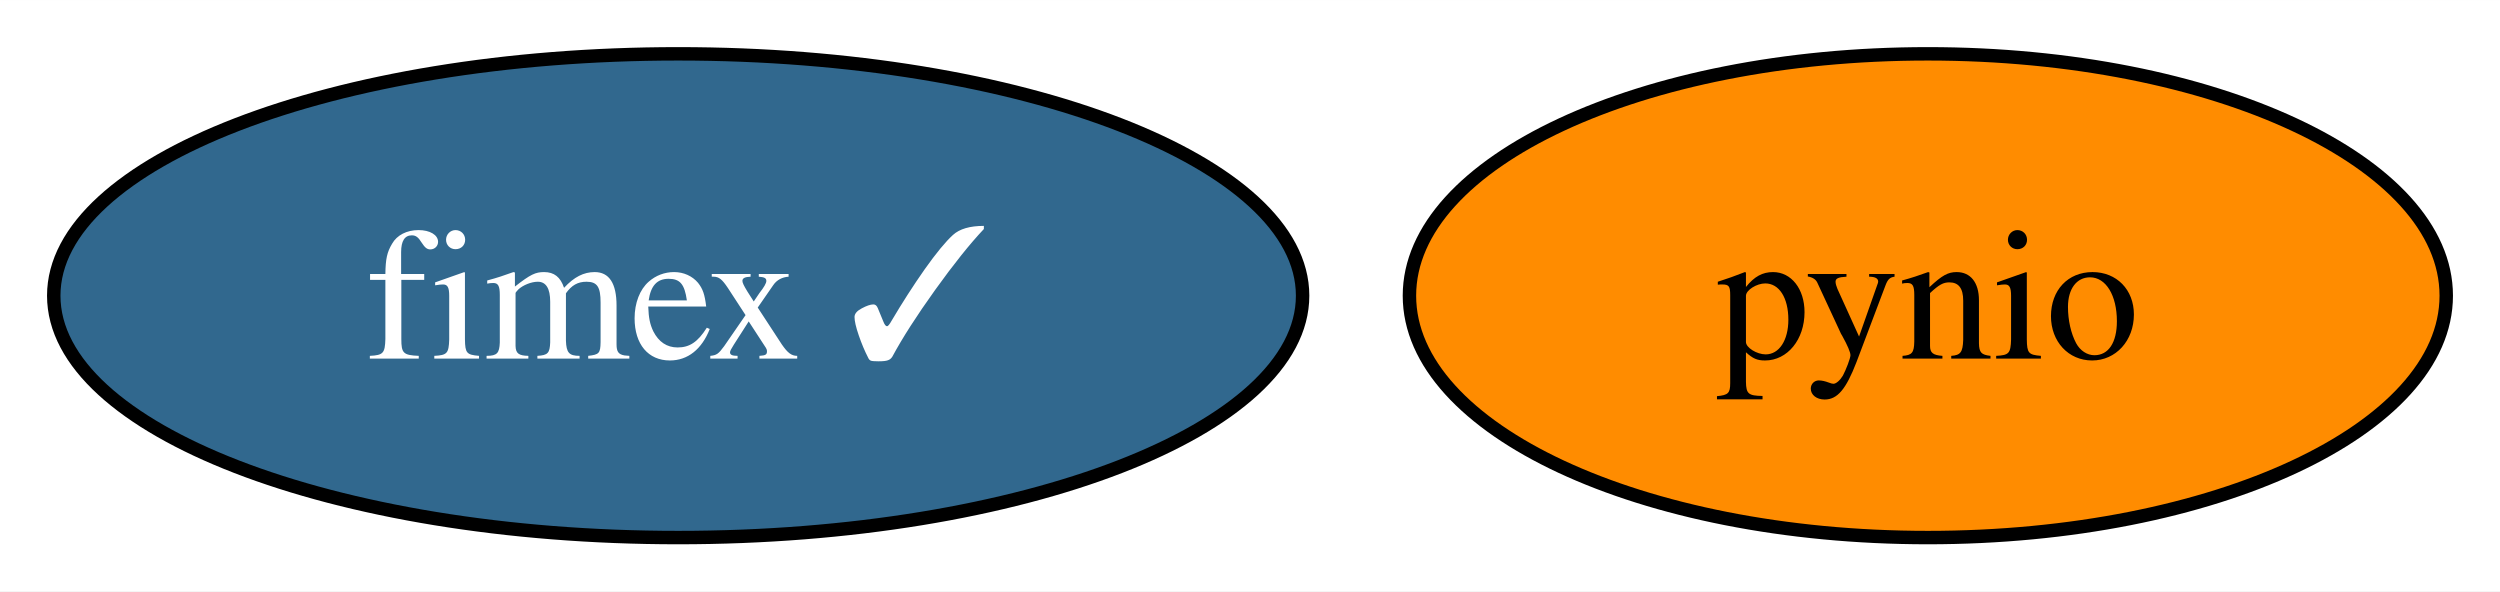
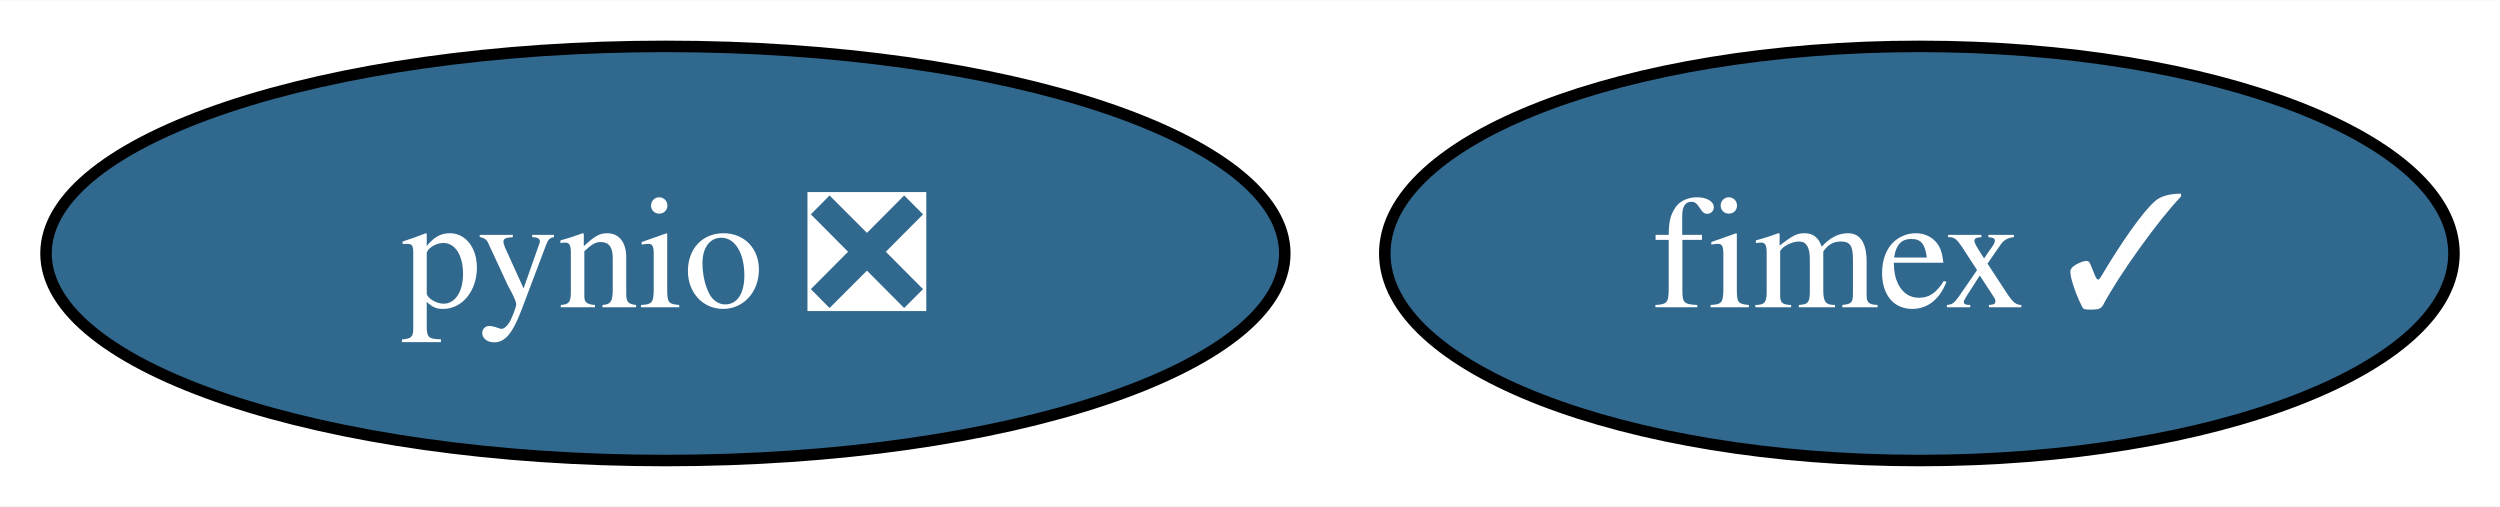
- <svg xmlns="http://www.w3.org/2000/svg" xmlns:xlink="http://www.w3.org/1999/xlink" width="186pt" height="44pt" viewBox="0.00 0.00 186.05 44.00">
+ <svg xmlns="http://www.w3.org/2000/svg" xmlns:xlink="http://www.w3.org/1999/xlink" width="217pt" height="44pt" viewBox="0.00 0.00 217.31 44.00">
  <g id="graph0" class="graph" transform="scale(1 1) rotate(0) translate(4 40)">
-     <polygon fill="white" stroke="none" points="-4,4 -4,-40 182.05,-40 182.05,4 -4,4" />
+     <polygon fill="white" stroke="none" points="-4,4 -4,-40 213.31,-40 213.31,4 -4,4" />
    <g id="node1" class="node">
      <g id="a_node1">
-         <a xlink:href="https://github.com/conda-forge/pynio-feedstock" xlink:title="pynio">
-           <ellipse fill="#ff8c00" stroke="black" cx="139.47" cy="-18" rx="38.58" ry="18" />
-           <text text-anchor="middle" x="139.47" y="-13.32" font-family="Times,serif" font-size="14.00">pynio</text>
+         <a xlink:href="https://github.com/conda-forge/pynio-feedstock/pull/136" xlink:title="pynio ❎">
+           <ellipse fill="#31688e" stroke="black" cx="53.84" cy="-18" rx="53.84" ry="18" />
+           <text text-anchor="middle" x="53.84" y="-13.32" font-family="Times,serif" font-size="14.00" fill="white">pynio ❎</text>
        </a>
      </g>
    </g>
    <g id="node2" class="node">
      <g id="a_node2">
        <a xlink:href="https://github.com/conda-forge/fimex-feedstock/pull/64" xlink:title="fimex ✓">
-           <ellipse fill="#31688e" stroke="black" cx="46.47" cy="-18" rx="46.47" ry="18" />
-           <text text-anchor="middle" x="46.47" y="-13.32" font-family="Times,serif" font-size="14.00" fill="white">fimex ✓</text>
+           <ellipse fill="#31688e" stroke="black" cx="162.84" cy="-18" rx="46.47" ry="18" />
+           <text text-anchor="middle" x="162.84" y="-13.32" font-family="Times,serif" font-size="14.00" fill="white">fimex ✓</text>
        </a>
      </g>
    </g>
  </g>
</svg>
